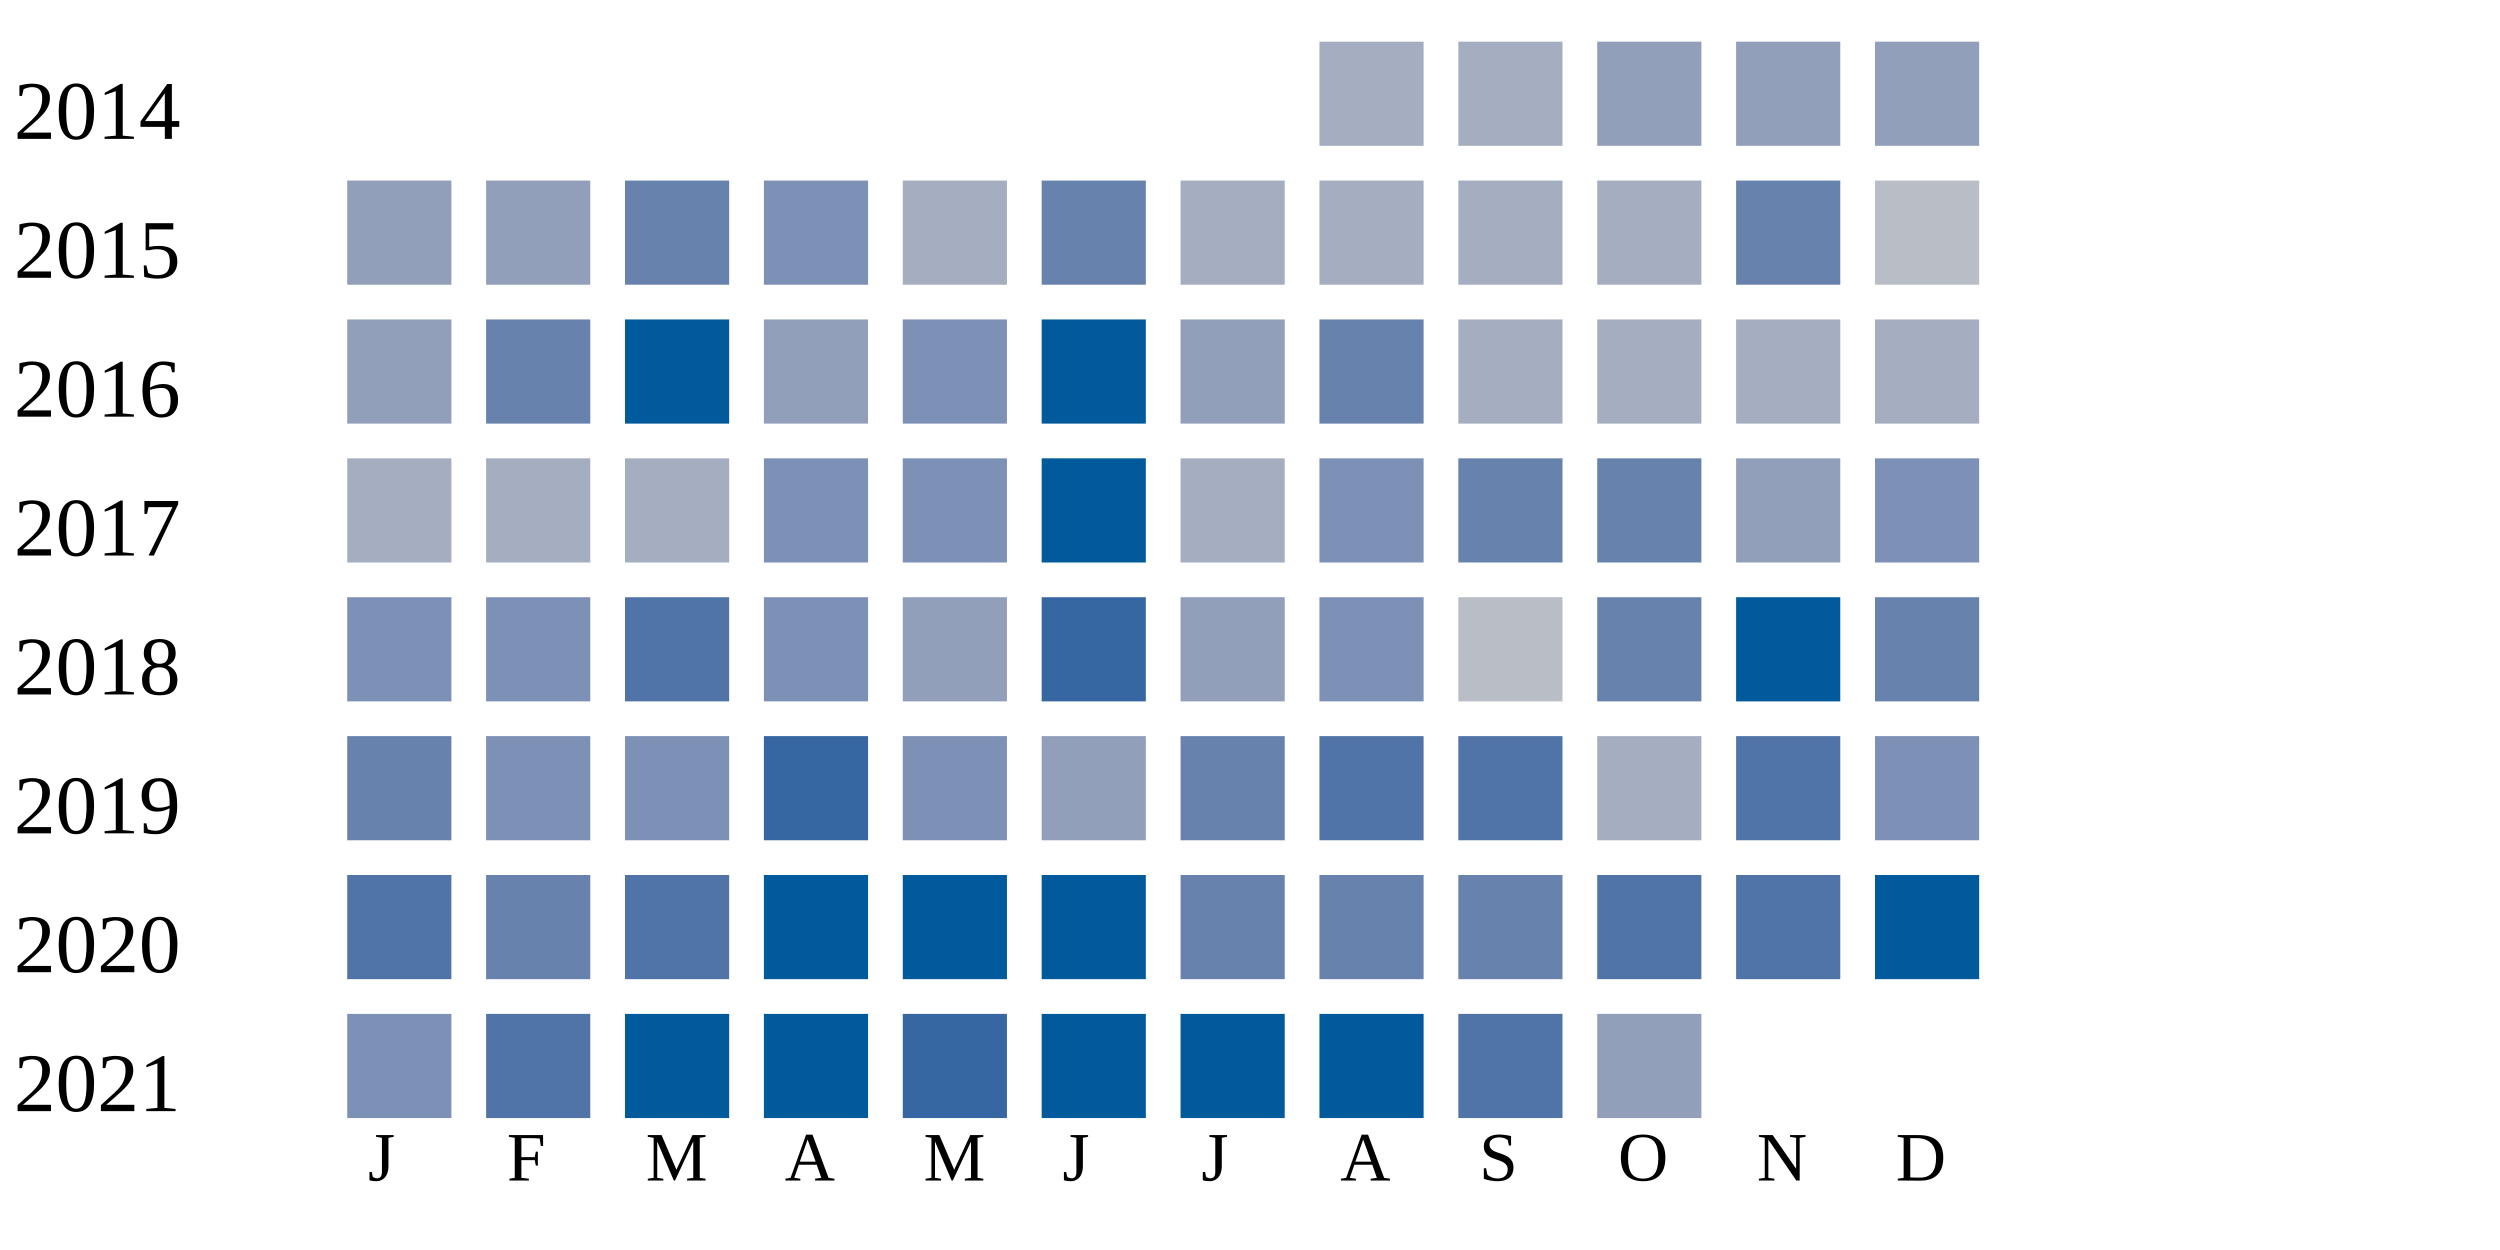
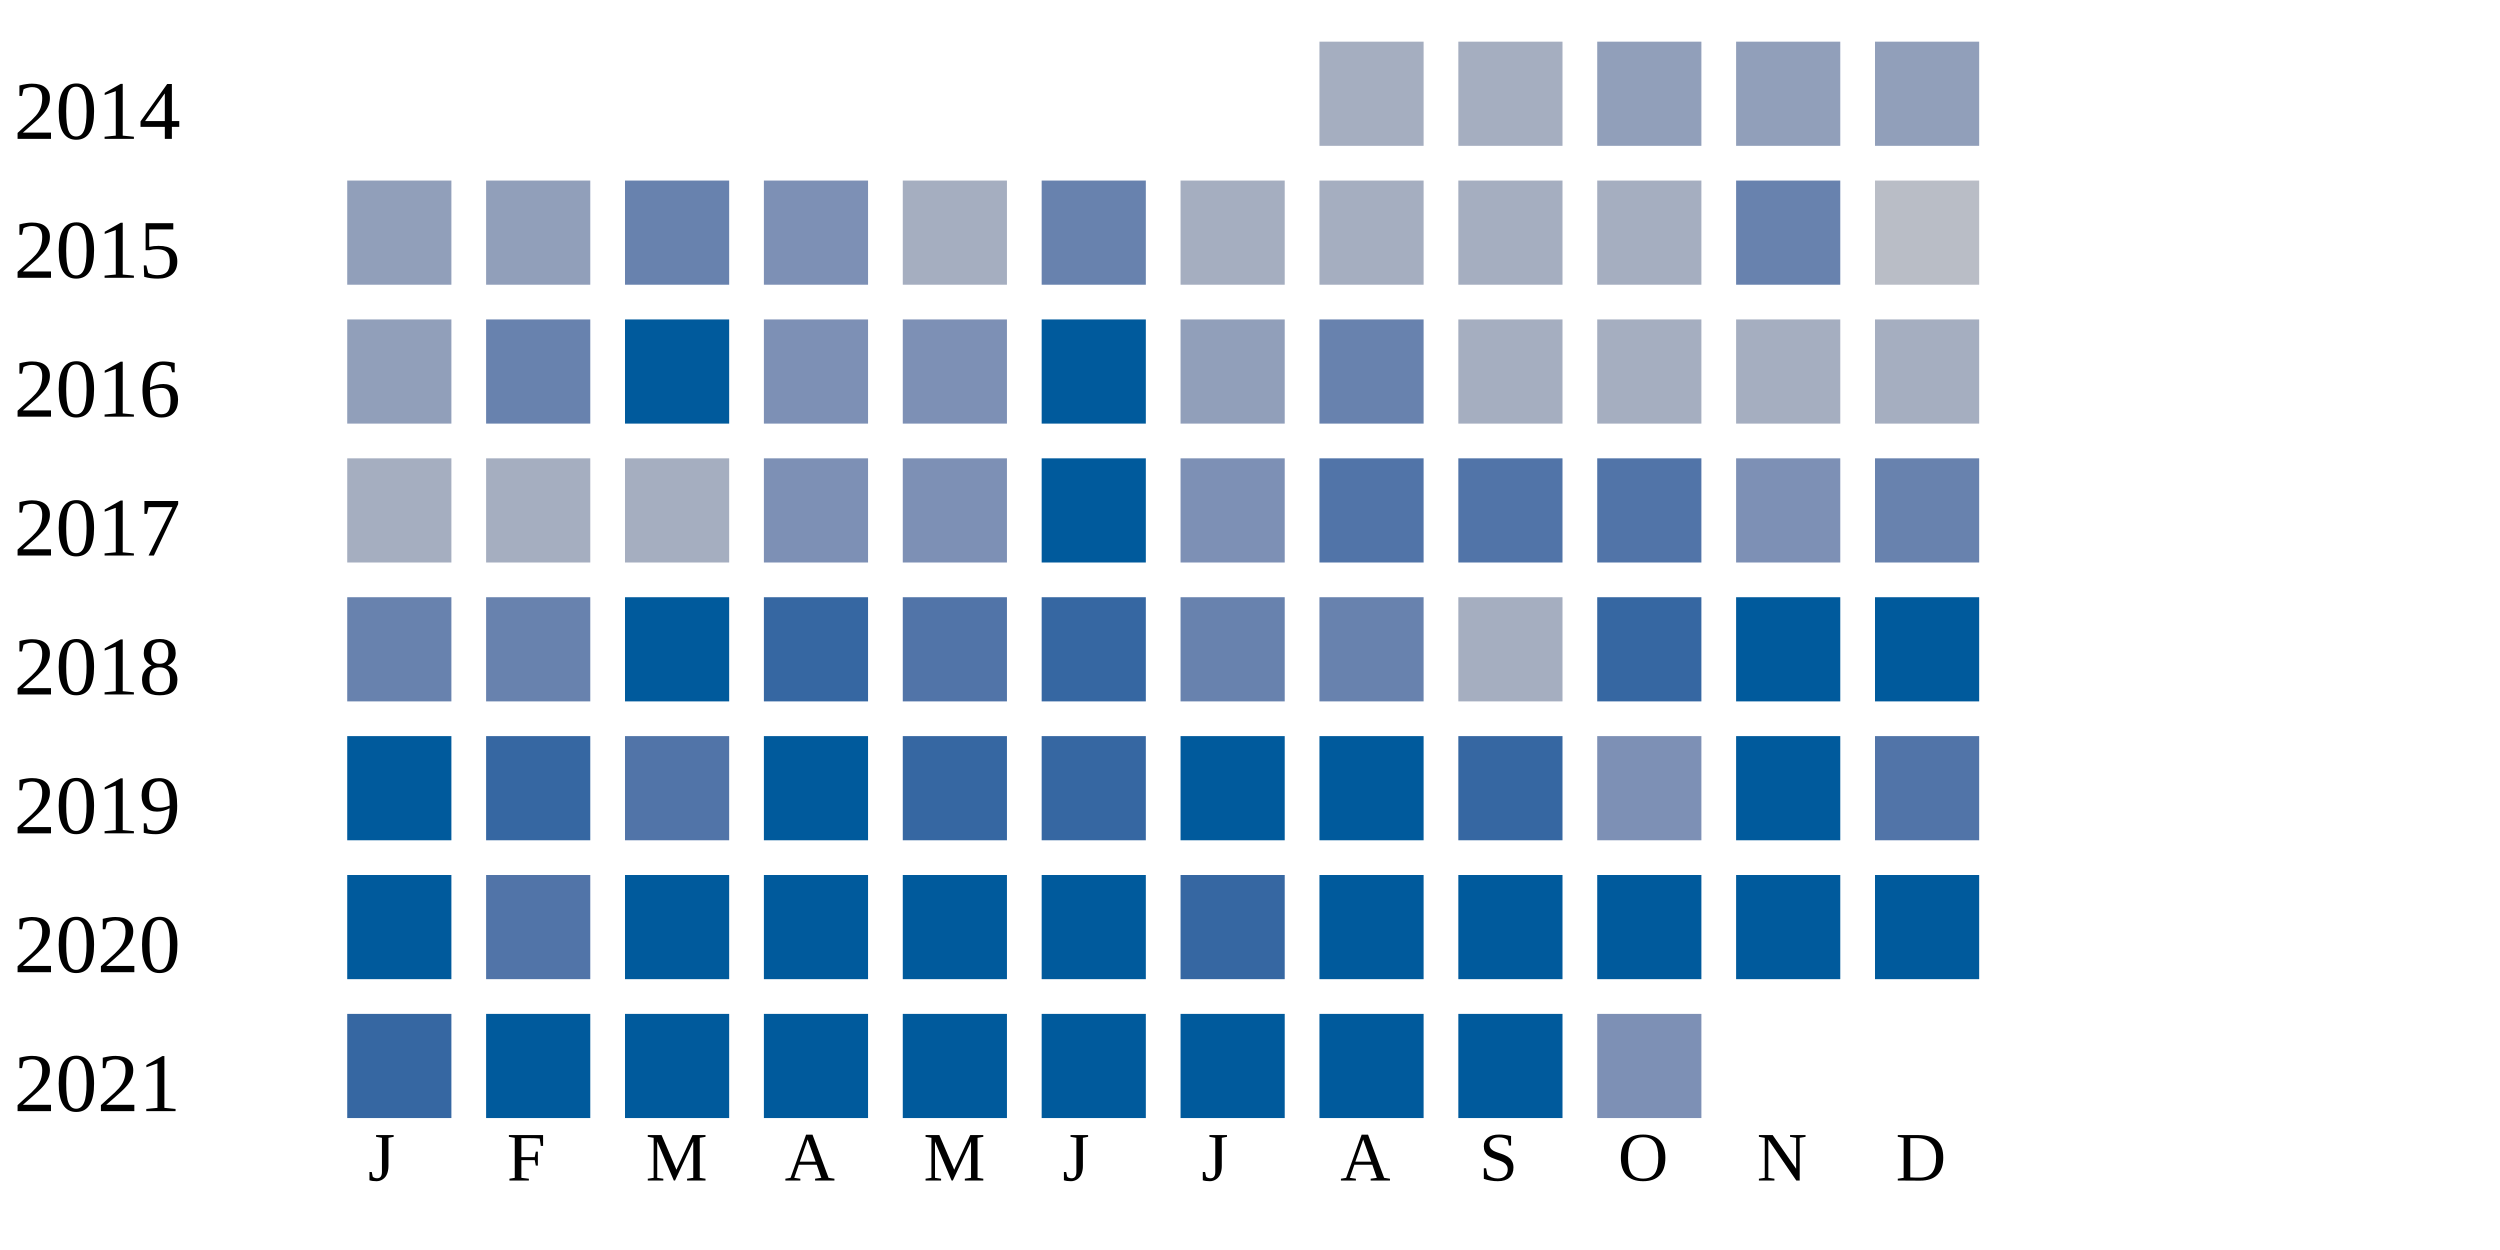
<svg xmlns="http://www.w3.org/2000/svg" width="360" height="180">
  <g transform="translate(0 0)">
    <text x="2" y="20">2014</text>
    <rect x="190" y="6" width="15" height="15" fill="#a5aec0" />
    <rect x="210" y="6" width="15" height="15" fill="#a5aec0" />
    <rect x="230" y="6" width="15" height="15" fill="#919fba" />
    <rect x="250" y="6" width="15" height="15" fill="#919fba" />
    <rect x="270" y="6" width="15" height="15" fill="#919fba" />
  </g>
  <g transform="translate(0 20)">
    <text x="2" y="20">2015</text>
    <rect x="50" y="6" width="15" height="15" fill="#919fba" />
    <rect x="70" y="6" width="15" height="15" fill="#919fba" />
    <rect x="90" y="6" width="15" height="15" fill="#6882ae" />
    <rect x="110" y="6" width="15" height="15" fill="#7d90b5" />
    <rect x="130" y="6" width="15" height="15" fill="#a5aec0" />
    <rect x="150" y="6" width="15" height="15" fill="#6882ae" />
    <rect x="170" y="6" width="15" height="15" fill="#a5aec0" />
    <rect x="190" y="6" width="15" height="15" fill="#a5aec0" />
    <rect x="210" y="6" width="15" height="15" fill="#a5aec0" />
    <rect x="230" y="6" width="15" height="15" fill="#a5aec0" />
    <rect x="250" y="6" width="15" height="15" fill="#6882ae" />
    <rect x="270" y="6" width="15" height="15" fill="#b9bdc6" />
  </g>
  <g transform="translate(0 40)">
    <text x="2" y="20">2016</text>
    <rect x="50" y="6" width="15" height="15" fill="#919fba" />
    <rect x="70" y="6" width="15" height="15" fill="#6882ae" />
    <rect x="90" y="6" width="15" height="15" fill="#005a9c" />
-     <rect x="110" y="6" width="15" height="15" fill="#919fba" />
+     <rect x="110" y="6" width="15" height="15" fill="#7d90b5" />
    <rect x="130" y="6" width="15" height="15" fill="#7d90b5" />
    <rect x="150" y="6" width="15" height="15" fill="#005a9c" />
    <rect x="170" y="6" width="15" height="15" fill="#919fba" />
    <rect x="190" y="6" width="15" height="15" fill="#6882ae" />
    <rect x="210" y="6" width="15" height="15" fill="#a5aec0" />
    <rect x="230" y="6" width="15" height="15" fill="#a5aec0" />
    <rect x="250" y="6" width="15" height="15" fill="#a5aec0" />
    <rect x="270" y="6" width="15" height="15" fill="#a5aec0" />
  </g>
  <g transform="translate(0 60)">
    <text x="2" y="20">2017</text>
    <rect x="50" y="6" width="15" height="15" fill="#a5aec0" />
    <rect x="70" y="6" width="15" height="15" fill="#a5aec0" />
    <rect x="90" y="6" width="15" height="15" fill="#a5aec0" />
    <rect x="110" y="6" width="15" height="15" fill="#7d90b5" />
    <rect x="130" y="6" width="15" height="15" fill="#7d90b5" />
    <rect x="150" y="6" width="15" height="15" fill="#005a9c" />
-     <rect x="170" y="6" width="15" height="15" fill="#a5aec0" />
-     <rect x="190" y="6" width="15" height="15" fill="#7d90b5" />
-     <rect x="210" y="6" width="15" height="15" fill="#6882ae" />
-     <rect x="230" y="6" width="15" height="15" fill="#6882ae" />
-     <rect x="250" y="6" width="15" height="15" fill="#919fba" />
-     <rect x="270" y="6" width="15" height="15" fill="#7d90b5" />
+     <rect x="170" y="6" width="15" height="15" fill="#7d90b5" />
+     <rect x="190" y="6" width="15" height="15" fill="#5174a8" />
+     <rect x="210" y="6" width="15" height="15" fill="#5174a8" />
+     <rect x="230" y="6" width="15" height="15" fill="#5174a8" />
+     <rect x="250" y="6" width="15" height="15" fill="#7d90b5" />
+     <rect x="270" y="6" width="15" height="15" fill="#6882ae" />
  </g>
  <g transform="translate(0 80)">
    <text x="2" y="20">2018</text>
-     <rect x="50" y="6" width="15" height="15" fill="#7d90b5" />
-     <rect x="70" y="6" width="15" height="15" fill="#7d90b5" />
-     <rect x="90" y="6" width="15" height="15" fill="#5174a8" />
-     <rect x="110" y="6" width="15" height="15" fill="#7d90b5" />
-     <rect x="130" y="6" width="15" height="15" fill="#919fba" />
+     <rect x="50" y="6" width="15" height="15" fill="#6882ae" />
+     <rect x="70" y="6" width="15" height="15" fill="#6882ae" />
+     <rect x="90" y="6" width="15" height="15" fill="#005a9c" />
+     <rect x="110" y="6" width="15" height="15" fill="#3667a2" />
+     <rect x="130" y="6" width="15" height="15" fill="#5174a8" />
    <rect x="150" y="6" width="15" height="15" fill="#3667a2" />
-     <rect x="170" y="6" width="15" height="15" fill="#919fba" />
-     <rect x="190" y="6" width="15" height="15" fill="#7d90b5" />
-     <rect x="210" y="6" width="15" height="15" fill="#b9bdc6" />
-     <rect x="230" y="6" width="15" height="15" fill="#6882ae" />
+     <rect x="170" y="6" width="15" height="15" fill="#6882ae" />
+     <rect x="190" y="6" width="15" height="15" fill="#6882ae" />
+     <rect x="210" y="6" width="15" height="15" fill="#a5aec0" />
+     <rect x="230" y="6" width="15" height="15" fill="#3667a2" />
    <rect x="250" y="6" width="15" height="15" fill="#005a9c" />
-     <rect x="270" y="6" width="15" height="15" fill="#6882ae" />
+     <rect x="270" y="6" width="15" height="15" fill="#005a9c" />
  </g>
  <g transform="translate(0 100)">
    <text x="2" y="20">2019</text>
-     <rect x="50" y="6" width="15" height="15" fill="#6882ae" />
-     <rect x="70" y="6" width="15" height="15" fill="#7d90b5" />
-     <rect x="90" y="6" width="15" height="15" fill="#7d90b5" />
-     <rect x="110" y="6" width="15" height="15" fill="#3667a2" />
-     <rect x="130" y="6" width="15" height="15" fill="#7d90b5" />
-     <rect x="150" y="6" width="15" height="15" fill="#919fba" />
-     <rect x="170" y="6" width="15" height="15" fill="#6882ae" />
-     <rect x="190" y="6" width="15" height="15" fill="#5174a8" />
-     <rect x="210" y="6" width="15" height="15" fill="#5174a8" />
-     <rect x="230" y="6" width="15" height="15" fill="#a5aec0" />
-     <rect x="250" y="6" width="15" height="15" fill="#5174a8" />
-     <rect x="270" y="6" width="15" height="15" fill="#7d90b5" />
+     <rect x="50" y="6" width="15" height="15" fill="#005a9c" />
+     <rect x="70" y="6" width="15" height="15" fill="#3667a2" />
+     <rect x="90" y="6" width="15" height="15" fill="#5174a8" />
+     <rect x="110" y="6" width="15" height="15" fill="#005a9c" />
+     <rect x="130" y="6" width="15" height="15" fill="#3667a2" />
+     <rect x="150" y="6" width="15" height="15" fill="#3667a2" />
+     <rect x="170" y="6" width="15" height="15" fill="#005a9c" />
+     <rect x="190" y="6" width="15" height="15" fill="#005a9c" />
+     <rect x="210" y="6" width="15" height="15" fill="#3667a2" />
+     <rect x="230" y="6" width="15" height="15" fill="#7d90b5" />
+     <rect x="250" y="6" width="15" height="15" fill="#005a9c" />
+     <rect x="270" y="6" width="15" height="15" fill="#5174a8" />
  </g>
  <g transform="translate(0 120)">
    <text x="2" y="20">2020</text>
-     <rect x="50" y="6" width="15" height="15" fill="#5174a8" />
-     <rect x="70" y="6" width="15" height="15" fill="#6882ae" />
-     <rect x="90" y="6" width="15" height="15" fill="#5174a8" />
+     <rect x="50" y="6" width="15" height="15" fill="#005a9c" />
+     <rect x="70" y="6" width="15" height="15" fill="#5174a8" />
+     <rect x="90" y="6" width="15" height="15" fill="#005a9c" />
    <rect x="110" y="6" width="15" height="15" fill="#005a9c" />
    <rect x="130" y="6" width="15" height="15" fill="#005a9c" />
    <rect x="150" y="6" width="15" height="15" fill="#005a9c" />
-     <rect x="170" y="6" width="15" height="15" fill="#6882ae" />
-     <rect x="190" y="6" width="15" height="15" fill="#6882ae" />
-     <rect x="210" y="6" width="15" height="15" fill="#6882ae" />
-     <rect x="230" y="6" width="15" height="15" fill="#5174a8" />
-     <rect x="250" y="6" width="15" height="15" fill="#5174a8" />
+     <rect x="170" y="6" width="15" height="15" fill="#3667a2" />
+     <rect x="190" y="6" width="15" height="15" fill="#005a9c" />
+     <rect x="210" y="6" width="15" height="15" fill="#005a9c" />
+     <rect x="230" y="6" width="15" height="15" fill="#005a9c" />
+     <rect x="250" y="6" width="15" height="15" fill="#005a9c" />
    <rect x="270" y="6" width="15" height="15" fill="#005a9c" />
  </g>
  <g transform="translate(0 140)">
    <text x="2" y="20">2021</text>
-     <rect x="50" y="6" width="15" height="15" fill="#7d90b5" />
-     <rect x="70" y="6" width="15" height="15" fill="#5174a8" />
+     <rect x="50" y="6" width="15" height="15" fill="#3667a2" />
+     <rect x="70" y="6" width="15" height="15" fill="#005a9c" />
    <rect x="90" y="6" width="15" height="15" fill="#005a9c" />
    <rect x="110" y="6" width="15" height="15" fill="#005a9c" />
-     <rect x="130" y="6" width="15" height="15" fill="#3667a2" />
+     <rect x="130" y="6" width="15" height="15" fill="#005a9c" />
    <rect x="150" y="6" width="15" height="15" fill="#005a9c" />
    <rect x="170" y="6" width="15" height="15" fill="#005a9c" />
    <rect x="190" y="6" width="15" height="15" fill="#005a9c" />
-     <rect x="210" y="6" width="15" height="15" fill="#5174a8" />
-     <rect x="230" y="6" width="15" height="15" fill="#919fba" />
+     <rect x="210" y="6" width="15" height="15" fill="#005a9c" />
+     <rect x="230" y="6" width="15" height="15" fill="#7d90b5" />
  </g>
  <text style="font-size: 10px; text-align: center" x="53" y="170">J</text>
  <text style="font-size: 10px; text-align: center" x="73" y="170">F</text>
  <text style="font-size: 10px; text-align: center" x="93" y="170">M</text>
  <text style="font-size: 10px; text-align: center" x="113" y="170">A</text>
  <text style="font-size: 10px; text-align: center" x="133" y="170">M</text>
  <text style="font-size: 10px; text-align: center" x="153" y="170">J</text>
  <text style="font-size: 10px; text-align: center" x="173" y="170">J</text>
  <text style="font-size: 10px; text-align: center" x="193" y="170">A</text>
  <text style="font-size: 10px; text-align: center" x="213" y="170">S</text>
  <text style="font-size: 10px; text-align: center" x="233" y="170">O</text>
  <text style="font-size: 10px; text-align: center" x="253" y="170">N</text>
  <text style="font-size: 10px; text-align: center" x="273" y="170">D</text>
  <text style="font-size: 10px;" x="155" y="189">Less</text>
  <rect fill="#b9bdc6" width="10" height="10" x="180" y="180" />
  <rect fill="#919fba" width="10" height="10" x="195" y="180" />
  <rect fill="#6882ae" width="10" height="10" x="210" y="180" />
  <rect fill="#005a9c" width="10" height="10" x="225" y="180" />
  <text x="240" y="189" style="font-size: 10px;">More</text>
</svg>
